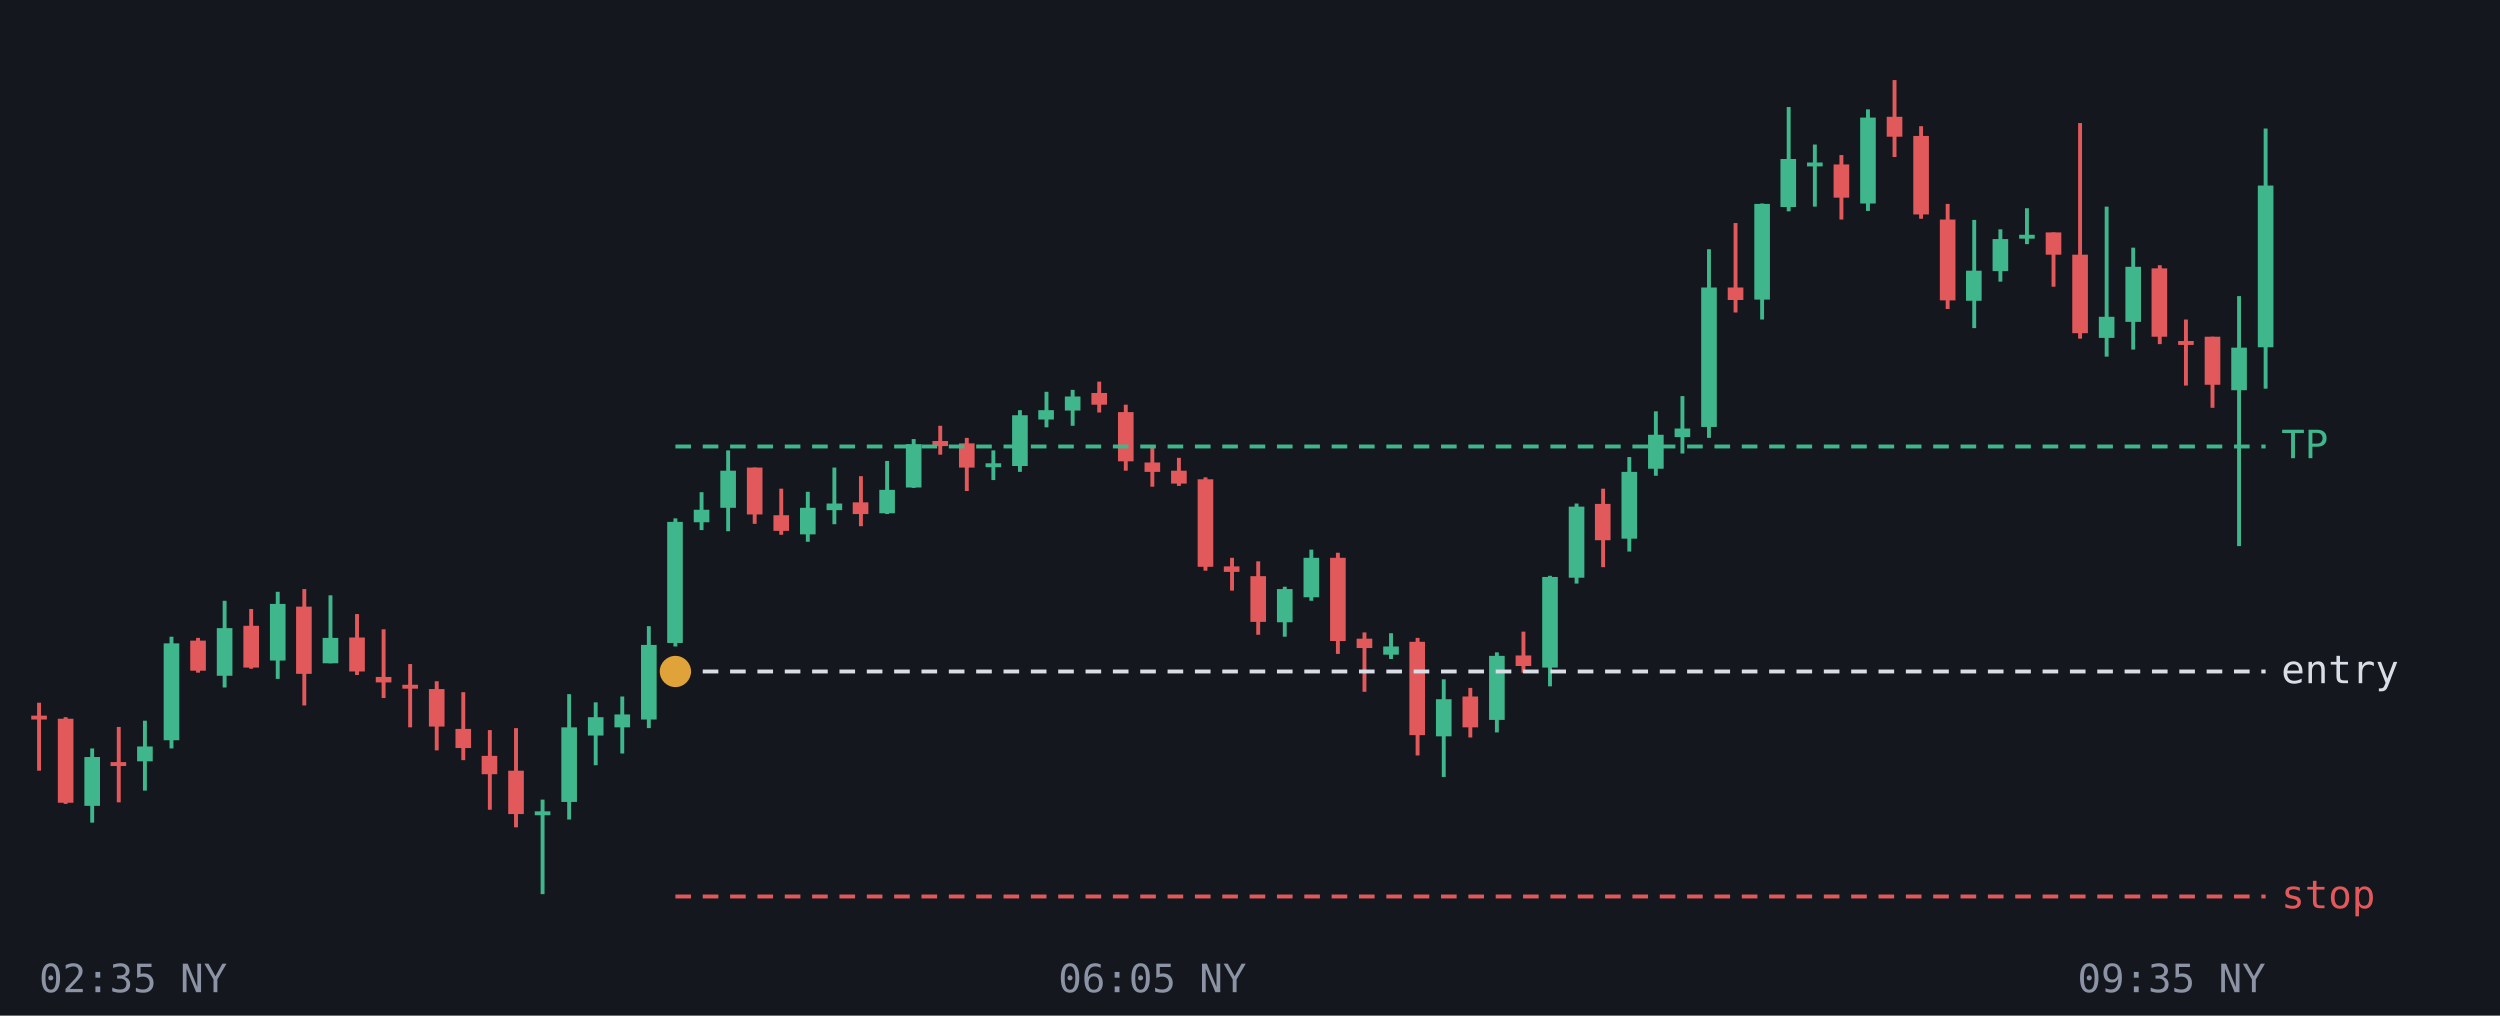
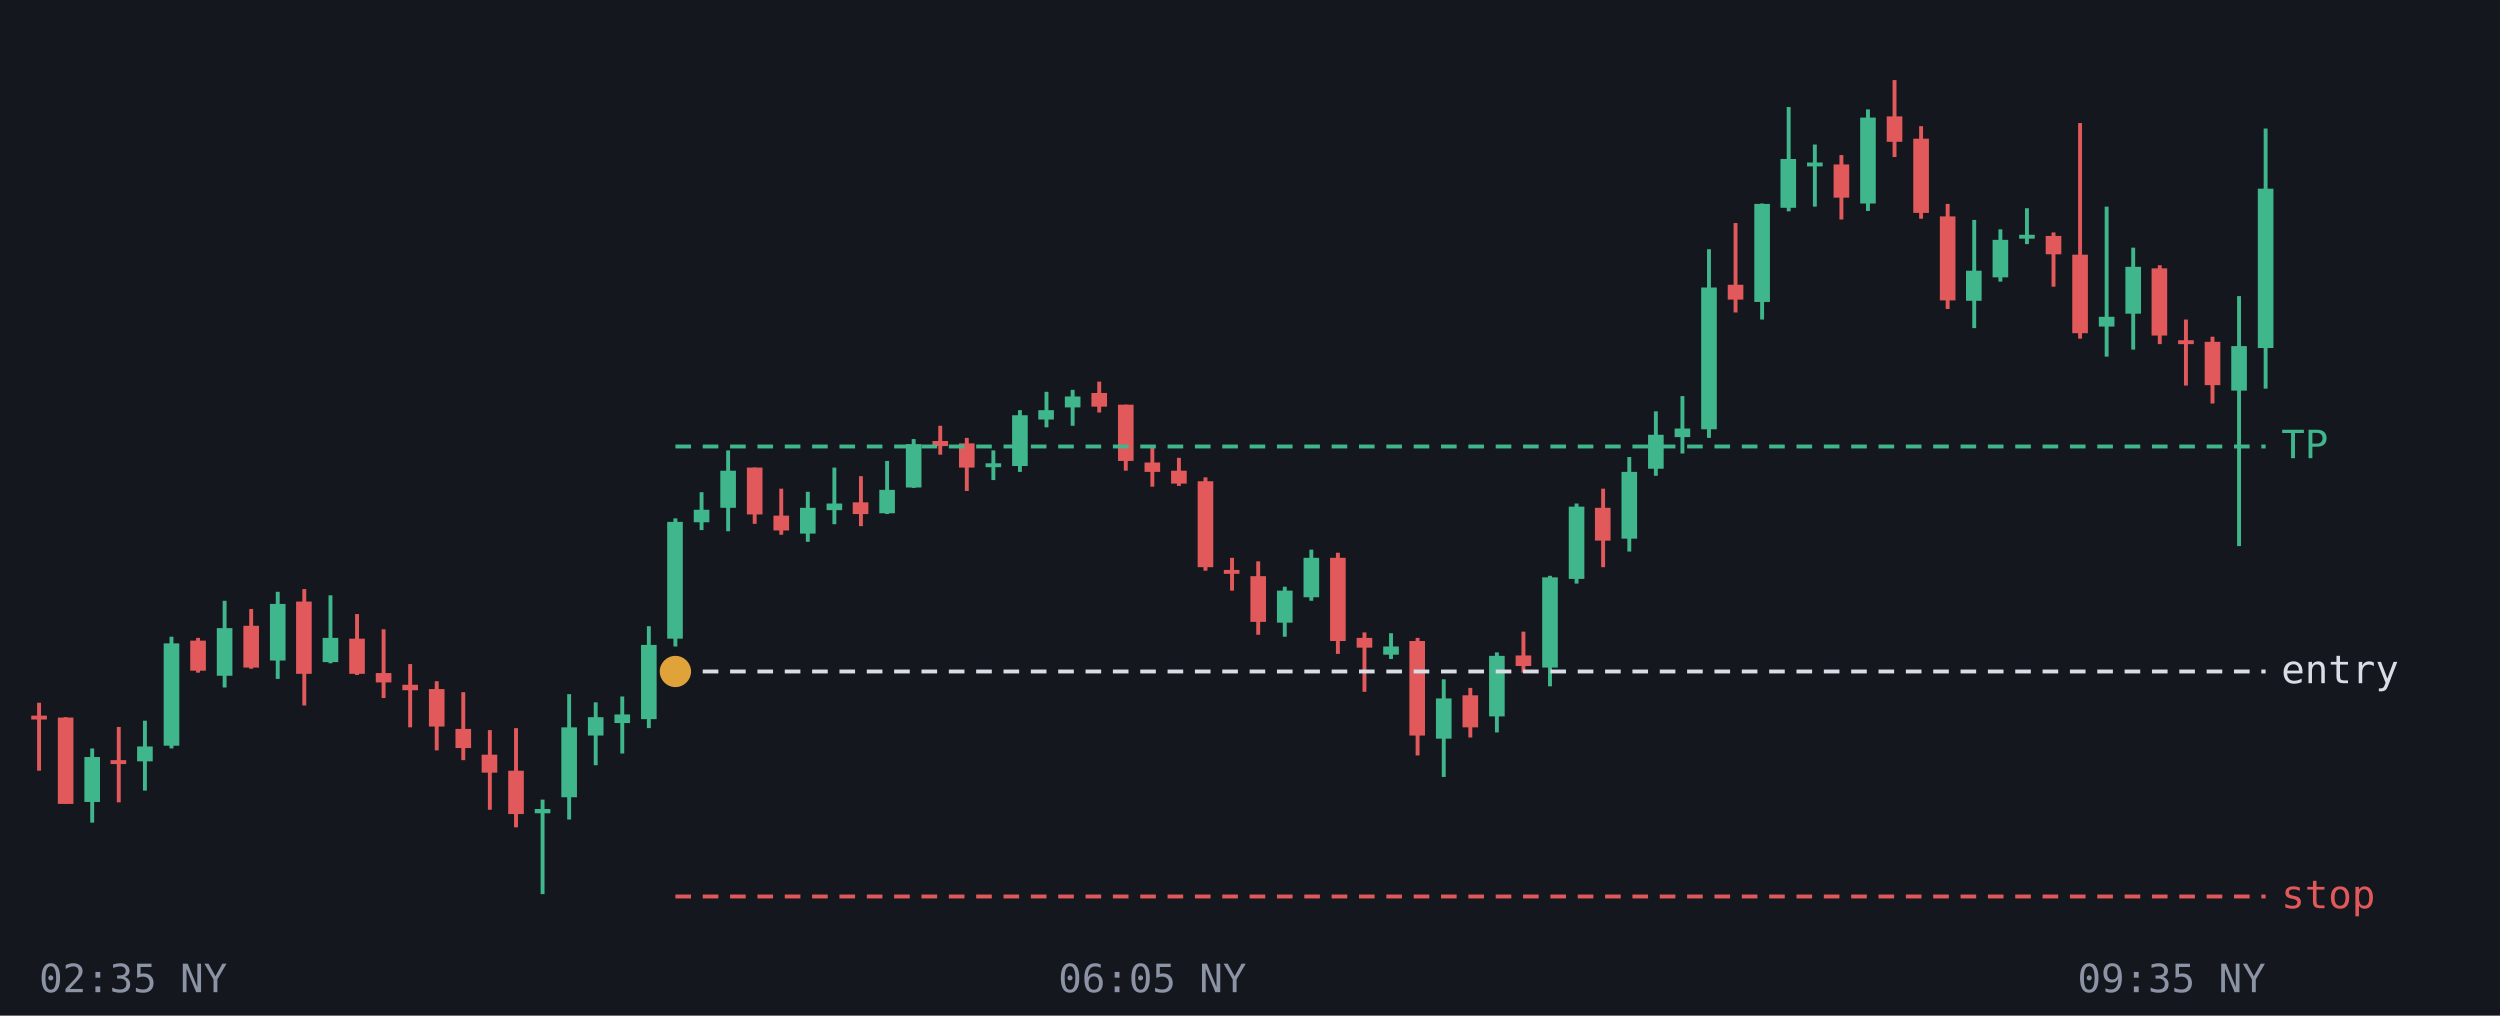
<svg xmlns="http://www.w3.org/2000/svg" viewBox="0 0 640 260" font-family="monospace" font-size="10">
  <rect width="640" height="260" fill="#14171d" />
  <line x1="10.0" y1="179.9" x2="10.0" y2="197.3" stroke="#e2595b" />
  <rect x="8.0" y="183.2" width="4.0" height="1.0" fill="#e2595b" />
  <line x1="16.8" y1="183.6" x2="16.8" y2="205.8" stroke="#e2595b" />
-   <rect x="14.8" y="184.0" width="4.0" height="21.5" fill="#e2595b" />
+   <rect x="14.8" y="183.7" width="4.0" height="22.1" fill="#e2595b" />
  <line x1="23.6" y1="191.6" x2="23.6" y2="210.6" stroke="#3fb68b" />
-   <rect x="21.6" y="193.8" width="4.0" height="12.5" fill="#3fb68b" />
+   <rect x="21.6" y="193.8" width="4.0" height="11.5" fill="#3fb68b" />
  <line x1="30.4" y1="186.1" x2="30.4" y2="205.4" stroke="#e2595b" />
-   <rect x="28.3" y="195.1" width="4.0" height="1.0" fill="#e2595b" />
+   <rect x="28.3" y="194.6" width="4.0" height="1.0" fill="#e2595b" />
  <line x1="37.1" y1="184.5" x2="37.1" y2="202.4" stroke="#3fb68b" />
  <rect x="35.1" y="191.1" width="4.0" height="3.8" fill="#3fb68b" />
  <line x1="43.9" y1="163.0" x2="43.9" y2="191.6" stroke="#3fb68b" />
-   <rect x="41.9" y="164.7" width="4.0" height="24.8" fill="#3fb68b" />
+   <rect x="41.9" y="164.7" width="4.0" height="26.2" fill="#3fb68b" />
  <line x1="50.7" y1="163.3" x2="50.7" y2="172.2" stroke="#e2595b" />
  <rect x="48.7" y="164.0" width="4.0" height="7.7" fill="#e2595b" />
  <line x1="57.5" y1="153.8" x2="57.5" y2="176.0" stroke="#3fb68b" />
  <rect x="55.5" y="160.8" width="4.0" height="12.2" fill="#3fb68b" />
  <line x1="64.3" y1="155.9" x2="64.3" y2="171.2" stroke="#e2595b" />
  <rect x="62.3" y="160.2" width="4.0" height="10.7" fill="#e2595b" />
  <line x1="71.1" y1="151.5" x2="71.1" y2="173.8" stroke="#3fb68b" />
  <rect x="69.1" y="154.6" width="4.0" height="14.5" fill="#3fb68b" />
  <line x1="77.9" y1="150.8" x2="77.9" y2="180.6" stroke="#e2595b" />
-   <rect x="75.8" y="155.3" width="4.0" height="17.2" fill="#e2595b" />
+   <rect x="75.8" y="154.0" width="4.0" height="18.5" fill="#e2595b" />
  <line x1="84.6" y1="152.4" x2="84.6" y2="169.8" stroke="#3fb68b" />
-   <rect x="82.6" y="163.3" width="4.0" height="6.5" fill="#3fb68b" />
+   <rect x="82.6" y="163.3" width="4.0" height="6.2" fill="#3fb68b" />
  <line x1="91.4" y1="157.2" x2="91.4" y2="172.8" stroke="#e2595b" />
-   <rect x="89.4" y="163.2" width="4.0" height="8.7" fill="#e2595b" />
+   <rect x="89.4" y="163.5" width="4.0" height="9.0" fill="#e2595b" />
  <line x1="98.2" y1="161.1" x2="98.2" y2="178.7" stroke="#e2595b" />
-   <rect x="96.2" y="173.3" width="4.0" height="1.4" fill="#e2595b" />
+   <rect x="96.2" y="172.3" width="4.0" height="2.4" fill="#e2595b" />
  <line x1="105.0" y1="170.0" x2="105.0" y2="186.2" stroke="#e2595b" />
-   <rect x="103.0" y="175.3" width="4.0" height="1.0" fill="#e2595b" />
+   <rect x="103.0" y="175.3" width="4.0" height="1.4" fill="#e2595b" />
  <line x1="111.8" y1="174.4" x2="111.8" y2="192.1" stroke="#e2595b" />
  <rect x="109.8" y="176.4" width="4.0" height="9.6" fill="#e2595b" />
  <line x1="118.6" y1="177.2" x2="118.6" y2="194.6" stroke="#e2595b" />
  <rect x="116.6" y="186.6" width="4.0" height="4.9" fill="#e2595b" />
  <line x1="125.4" y1="186.9" x2="125.4" y2="207.3" stroke="#e2595b" />
-   <rect x="123.3" y="193.5" width="4.0" height="4.7" fill="#e2595b" />
+   <rect x="123.3" y="193.2" width="4.0" height="4.6" fill="#e2595b" />
  <line x1="132.1" y1="186.4" x2="132.1" y2="211.8" stroke="#e2595b" />
  <rect x="130.1" y="197.3" width="4.0" height="11.1" fill="#e2595b" />
  <line x1="138.9" y1="204.7" x2="138.9" y2="228.9" stroke="#3fb68b" />
-   <rect x="136.9" y="207.7" width="4.0" height="1.0" fill="#3fb68b" />
+   <rect x="136.9" y="207.1" width="4.0" height="1.1" fill="#3fb68b" />
  <line x1="145.7" y1="177.7" x2="145.7" y2="209.8" stroke="#3fb68b" />
-   <rect x="143.7" y="186.2" width="4.0" height="19.1" fill="#3fb68b" />
+   <rect x="143.7" y="186.2" width="4.0" height="17.9" fill="#3fb68b" />
  <line x1="152.5" y1="179.8" x2="152.5" y2="195.9" stroke="#3fb68b" />
  <rect x="150.5" y="183.6" width="4.0" height="4.7" fill="#3fb68b" />
  <line x1="159.3" y1="178.3" x2="159.3" y2="192.9" stroke="#3fb68b" />
-   <rect x="157.3" y="182.9" width="4.0" height="3.3" fill="#3fb68b" />
+   <rect x="157.3" y="182.9" width="4.0" height="2.2" fill="#3fb68b" />
  <line x1="166.1" y1="160.3" x2="166.1" y2="186.4" stroke="#3fb68b" />
-   <rect x="164.1" y="165.1" width="4.0" height="19.1" fill="#3fb68b" />
+   <rect x="164.1" y="165.1" width="4.0" height="19.0" fill="#3fb68b" />
  <line x1="172.9" y1="132.7" x2="172.9" y2="165.5" stroke="#3fb68b" />
-   <rect x="170.8" y="133.6" width="4.0" height="31.0" fill="#3fb68b" />
+   <rect x="170.8" y="133.6" width="4.0" height="29.9" fill="#3fb68b" />
  <line x1="179.6" y1="126.0" x2="179.6" y2="135.7" stroke="#3fb68b" />
  <rect x="177.6" y="130.5" width="4.0" height="3.2" fill="#3fb68b" />
  <line x1="186.4" y1="115.3" x2="186.4" y2="136.0" stroke="#3fb68b" />
  <rect x="184.4" y="120.5" width="4.0" height="9.5" fill="#3fb68b" />
  <line x1="193.2" y1="119.7" x2="193.2" y2="134.1" stroke="#e2595b" />
  <rect x="191.2" y="119.7" width="4.0" height="12.0" fill="#e2595b" />
  <line x1="200.0" y1="125.1" x2="200.0" y2="136.9" stroke="#e2595b" />
-   <rect x="198.0" y="131.9" width="4.0" height="4.0" fill="#e2595b" />
+   <rect x="198.0" y="132.0" width="4.0" height="3.8" fill="#e2595b" />
  <line x1="206.8" y1="125.9" x2="206.8" y2="138.7" stroke="#3fb68b" />
-   <rect x="204.8" y="130.0" width="4.0" height="6.8" fill="#3fb68b" />
+   <rect x="204.8" y="130.0" width="4.0" height="6.6" fill="#3fb68b" />
  <line x1="213.6" y1="119.7" x2="213.6" y2="134.2" stroke="#3fb68b" />
  <rect x="211.6" y="128.9" width="4.0" height="1.7" fill="#3fb68b" />
  <line x1="220.4" y1="121.9" x2="220.4" y2="134.7" stroke="#e2595b" />
  <rect x="218.3" y="128.6" width="4.0" height="3.0" fill="#e2595b" />
  <line x1="227.1" y1="118.0" x2="227.1" y2="131.6" stroke="#3fb68b" />
  <rect x="225.1" y="125.4" width="4.0" height="6.0" fill="#3fb68b" />
  <line x1="233.9" y1="112.4" x2="233.9" y2="124.9" stroke="#3fb68b" />
  <rect x="231.9" y="113.7" width="4.0" height="11.1" fill="#3fb68b" />
  <line x1="240.7" y1="109.0" x2="240.7" y2="116.4" stroke="#e2595b" />
  <rect x="238.7" y="112.9" width="4.0" height="1.3" fill="#e2595b" />
  <line x1="247.5" y1="112.1" x2="247.5" y2="125.7" stroke="#e2595b" />
  <rect x="245.5" y="113.5" width="4.0" height="6.2" fill="#e2595b" />
  <line x1="254.3" y1="115.3" x2="254.3" y2="122.9" stroke="#3fb68b" />
  <rect x="252.3" y="118.6" width="4.0" height="1.0" fill="#3fb68b" />
  <line x1="261.1" y1="105.0" x2="261.1" y2="120.8" stroke="#3fb68b" />
  <rect x="259.1" y="106.3" width="4.0" height="13.0" fill="#3fb68b" />
  <line x1="267.9" y1="100.3" x2="267.9" y2="109.4" stroke="#3fb68b" />
  <rect x="265.8" y="105.0" width="4.0" height="2.4" fill="#3fb68b" />
  <line x1="274.6" y1="99.8" x2="274.6" y2="109.0" stroke="#3fb68b" />
-   <rect x="272.6" y="101.5" width="4.0" height="3.6" fill="#3fb68b" />
+   <rect x="272.6" y="101.5" width="4.0" height="2.8" fill="#3fb68b" />
  <line x1="281.4" y1="97.7" x2="281.4" y2="105.6" stroke="#e2595b" />
-   <rect x="279.4" y="100.6" width="4.0" height="3.0" fill="#e2595b" />
+   <rect x="279.4" y="100.6" width="4.0" height="3.5" fill="#e2595b" />
  <line x1="288.2" y1="103.6" x2="288.2" y2="120.5" stroke="#e2595b" />
-   <rect x="286.2" y="105.5" width="4.0" height="12.6" fill="#e2595b" />
+   <rect x="286.2" y="103.6" width="4.0" height="14.4" fill="#e2595b" />
  <line x1="295.0" y1="114.0" x2="295.0" y2="124.6" stroke="#e2595b" />
  <rect x="293.0" y="118.4" width="4.0" height="2.4" fill="#e2595b" />
  <line x1="301.8" y1="117.2" x2="301.8" y2="124.4" stroke="#e2595b" />
  <rect x="299.8" y="120.5" width="4.0" height="3.3" fill="#e2595b" />
  <line x1="308.6" y1="122.2" x2="308.6" y2="146.1" stroke="#e2595b" />
-   <rect x="306.6" y="122.7" width="4.0" height="22.4" fill="#e2595b" />
+   <rect x="306.6" y="123.2" width="4.0" height="22.0" fill="#e2595b" />
  <line x1="315.4" y1="142.8" x2="315.4" y2="151.2" stroke="#e2595b" />
-   <rect x="313.3" y="145.0" width="4.0" height="1.4" fill="#e2595b" />
+   <rect x="313.3" y="145.9" width="4.0" height="1.0" fill="#e2595b" />
  <line x1="322.1" y1="143.7" x2="322.1" y2="162.5" stroke="#e2595b" />
  <rect x="320.1" y="147.5" width="4.0" height="11.7" fill="#e2595b" />
  <line x1="328.9" y1="150.2" x2="328.9" y2="163.0" stroke="#3fb68b" />
-   <rect x="326.9" y="150.8" width="4.0" height="8.5" fill="#3fb68b" />
+   <rect x="326.9" y="151.2" width="4.0" height="8.2" fill="#3fb68b" />
  <line x1="335.7" y1="140.7" x2="335.7" y2="153.8" stroke="#3fb68b" />
  <rect x="333.7" y="142.8" width="4.0" height="10.1" fill="#3fb68b" />
  <line x1="342.5" y1="141.5" x2="342.5" y2="167.4" stroke="#e2595b" />
  <rect x="340.5" y="142.8" width="4.0" height="21.3" fill="#e2595b" />
  <line x1="349.3" y1="161.9" x2="349.3" y2="177.1" stroke="#e2595b" />
-   <rect x="347.3" y="163.5" width="4.0" height="2.4" fill="#e2595b" />
+   <rect x="347.3" y="163.3" width="4.0" height="2.5" fill="#e2595b" />
  <line x1="356.1" y1="162.1" x2="356.1" y2="168.7" stroke="#3fb68b" />
  <rect x="354.1" y="165.5" width="4.0" height="2.1" fill="#3fb68b" />
  <line x1="362.9" y1="163.3" x2="362.9" y2="193.4" stroke="#e2595b" />
-   <rect x="360.8" y="164.3" width="4.0" height="23.9" fill="#e2595b" />
+   <rect x="360.8" y="164.1" width="4.0" height="24.2" fill="#e2595b" />
  <line x1="369.6" y1="173.9" x2="369.6" y2="198.9" stroke="#3fb68b" />
-   <rect x="367.6" y="179.0" width="4.0" height="9.5" fill="#3fb68b" />
+   <rect x="367.6" y="178.8" width="4.0" height="10.3" fill="#3fb68b" />
  <line x1="376.4" y1="176.1" x2="376.4" y2="188.8" stroke="#e2595b" />
-   <rect x="374.4" y="178.3" width="4.0" height="7.9" fill="#e2595b" />
+   <rect x="374.4" y="178.0" width="4.0" height="8.2" fill="#e2595b" />
  <line x1="383.2" y1="167.0" x2="383.2" y2="187.5" stroke="#3fb68b" />
-   <rect x="381.2" y="167.9" width="4.0" height="16.4" fill="#3fb68b" />
+   <rect x="381.2" y="167.9" width="4.0" height="15.5" fill="#3fb68b" />
  <line x1="390.0" y1="161.7" x2="390.0" y2="172.2" stroke="#e2595b" />
  <rect x="388.0" y="167.8" width="4.0" height="2.7" fill="#e2595b" />
  <line x1="396.8" y1="147.4" x2="396.8" y2="175.7" stroke="#3fb68b" />
-   <rect x="394.8" y="147.7" width="4.0" height="23.2" fill="#3fb68b" />
+   <rect x="394.8" y="147.8" width="4.0" height="23.1" fill="#3fb68b" />
  <line x1="403.6" y1="128.9" x2="403.6" y2="149.4" stroke="#3fb68b" />
-   <rect x="401.6" y="129.7" width="4.0" height="18.2" fill="#3fb68b" />
+   <rect x="401.6" y="129.7" width="4.0" height="18.5" fill="#3fb68b" />
  <line x1="410.4" y1="125.1" x2="410.4" y2="145.2" stroke="#e2595b" />
-   <rect x="408.3" y="129.0" width="4.0" height="9.3" fill="#e2595b" />
+   <rect x="408.3" y="130.0" width="4.0" height="8.4" fill="#e2595b" />
  <line x1="417.1" y1="117.0" x2="417.1" y2="141.2" stroke="#3fb68b" />
  <rect x="415.1" y="120.8" width="4.0" height="17.1" fill="#3fb68b" />
  <line x1="423.9" y1="105.3" x2="423.9" y2="121.8" stroke="#3fb68b" />
  <rect x="421.9" y="111.3" width="4.0" height="8.7" fill="#3fb68b" />
  <line x1="430.7" y1="101.4" x2="430.7" y2="116.1" stroke="#3fb68b" />
  <rect x="428.7" y="109.7" width="4.0" height="2.2" fill="#3fb68b" />
  <line x1="437.5" y1="63.8" x2="437.5" y2="112.1" stroke="#3fb68b" />
-   <rect x="435.5" y="73.6" width="4.0" height="35.7" fill="#3fb68b" />
+   <rect x="435.5" y="73.6" width="4.0" height="36.3" fill="#3fb68b" />
  <line x1="444.3" y1="57.1" x2="444.3" y2="80.0" stroke="#e2595b" />
-   <rect x="442.3" y="73.6" width="4.0" height="3.2" fill="#e2595b" />
+   <rect x="442.3" y="72.9" width="4.0" height="3.8" fill="#e2595b" />
  <line x1="451.1" y1="52.1" x2="451.1" y2="81.8" stroke="#3fb68b" />
-   <rect x="449.1" y="52.2" width="4.0" height="24.5" fill="#3fb68b" />
+   <rect x="449.1" y="52.2" width="4.0" height="25.1" fill="#3fb68b" />
  <line x1="457.9" y1="27.4" x2="457.9" y2="54.1" stroke="#3fb68b" />
-   <rect x="455.8" y="40.7" width="4.0" height="12.3" fill="#3fb68b" />
+   <rect x="455.8" y="40.7" width="4.0" height="12.5" fill="#3fb68b" />
  <line x1="464.6" y1="37.0" x2="464.6" y2="52.9" stroke="#3fb68b" />
  <rect x="462.6" y="41.6" width="4.0" height="1.0" fill="#3fb68b" />
  <line x1="471.4" y1="39.7" x2="471.4" y2="56.2" stroke="#e2595b" />
  <rect x="469.4" y="42.1" width="4.0" height="8.5" fill="#e2595b" />
  <line x1="478.2" y1="28.0" x2="478.2" y2="54.0" stroke="#3fb68b" />
  <rect x="476.2" y="30.1" width="4.0" height="22.0" fill="#3fb68b" />
  <line x1="485.0" y1="20.5" x2="485.0" y2="40.2" stroke="#e2595b" />
-   <rect x="483.0" y="29.9" width="4.0" height="5.1" fill="#e2595b" />
+   <rect x="483.0" y="29.8" width="4.0" height="6.5" fill="#e2595b" />
  <line x1="491.8" y1="32.3" x2="491.8" y2="56.0" stroke="#e2595b" />
-   <rect x="489.8" y="34.8" width="4.0" height="20.1" fill="#e2595b" />
+   <rect x="489.8" y="35.5" width="4.0" height="19.0" fill="#e2595b" />
  <line x1="498.6" y1="52.2" x2="498.6" y2="79.1" stroke="#e2595b" />
-   <rect x="496.6" y="56.2" width="4.0" height="20.7" fill="#e2595b" />
+   <rect x="496.6" y="55.4" width="4.0" height="21.5" fill="#e2595b" />
  <line x1="505.4" y1="56.3" x2="505.4" y2="84.0" stroke="#3fb68b" />
  <rect x="503.3" y="69.3" width="4.0" height="7.7" fill="#3fb68b" />
  <line x1="512.1" y1="58.7" x2="512.1" y2="72.1" stroke="#3fb68b" />
-   <rect x="510.1" y="61.2" width="4.0" height="8.2" fill="#3fb68b" />
+   <rect x="510.1" y="61.4" width="4.0" height="9.6" fill="#3fb68b" />
  <line x1="518.9" y1="53.3" x2="518.9" y2="62.5" stroke="#3fb68b" />
  <rect x="516.9" y="60.1" width="4.0" height="1.0" fill="#3fb68b" />
  <line x1="525.7" y1="59.5" x2="525.7" y2="73.4" stroke="#e2595b" />
-   <rect x="523.7" y="59.5" width="4.0" height="5.7" fill="#e2595b" />
+   <rect x="523.7" y="60.4" width="4.0" height="4.7" fill="#e2595b" />
  <line x1="532.5" y1="31.5" x2="532.5" y2="86.7" stroke="#e2595b" />
  <rect x="530.5" y="65.2" width="4.0" height="20.1" fill="#e2595b" />
  <line x1="539.3" y1="52.9" x2="539.3" y2="91.3" stroke="#3fb68b" />
-   <rect x="537.3" y="81.1" width="4.0" height="5.4" fill="#3fb68b" />
+   <rect x="537.3" y="81.1" width="4.0" height="2.5" fill="#3fb68b" />
  <line x1="546.1" y1="63.4" x2="546.1" y2="89.5" stroke="#3fb68b" />
-   <rect x="544.1" y="68.3" width="4.0" height="14.1" fill="#3fb68b" />
+   <rect x="544.1" y="68.3" width="4.0" height="12.0" fill="#3fb68b" />
  <line x1="552.9" y1="67.9" x2="552.9" y2="88.1" stroke="#e2595b" />
-   <rect x="550.8" y="68.7" width="4.0" height="17.5" fill="#e2595b" />
+   <rect x="550.8" y="68.7" width="4.0" height="17.2" fill="#e2595b" />
  <line x1="559.6" y1="81.8" x2="559.6" y2="98.7" stroke="#e2595b" />
-   <rect x="557.6" y="87.3" width="4.0" height="1.0" fill="#e2595b" />
-   <line x1="566.4" y1="86.2" x2="566.4" y2="104.4" stroke="#e2595b" />
-   <rect x="564.4" y="86.2" width="4.0" height="12.3" fill="#e2595b" />
+   <rect x="557.6" y="87.1" width="4.0" height="1.0" fill="#e2595b" />
+   <line x1="566.4" y1="86.2" x2="566.4" y2="103.3" stroke="#e2595b" />
+   <rect x="564.4" y="87.5" width="4.0" height="11.1" fill="#e2595b" />
  <line x1="573.2" y1="75.8" x2="573.2" y2="139.8" stroke="#3fb68b" />
-   <rect x="571.2" y="89.0" width="4.0" height="10.9" fill="#3fb68b" />
+   <rect x="571.2" y="88.6" width="4.0" height="11.4" fill="#3fb68b" />
  <line x1="580.0" y1="32.9" x2="580.0" y2="99.5" stroke="#3fb68b" />
-   <rect x="578.0" y="47.5" width="4.0" height="41.4" fill="#3fb68b" />
+   <rect x="578.0" y="48.3" width="4.0" height="40.8" fill="#3fb68b" />
  <line x1="172.9" y1="114.3" x2="580" y2="114.3" stroke="#3fb68b" stroke-dasharray="4 3" />
  <text x="584" y="117.3" fill="#3fb68b">TP</text>
  <line x1="172.9" y1="171.9" x2="580" y2="171.9" stroke="#d9dde6" stroke-dasharray="4 3" />
  <text x="584" y="174.9" fill="#d9dde6">entry</text>
  <line x1="172.9" y1="229.5" x2="580" y2="229.5" stroke="#e2595b" stroke-dasharray="4 3" />
  <text x="584" y="232.5" fill="#e2595b">stop</text>
  <circle cx="172.9" cy="171.9" r="4" fill="#e0a33a" />
  <text x="10.0" y="254" fill="#8b93a5" text-anchor="start">02:35 NY</text>
  <text x="295.0" y="254" fill="#8b93a5" text-anchor="middle">06:05 NY</text>
  <text x="580.0" y="254" fill="#8b93a5" text-anchor="end">09:35 NY</text>
</svg>
